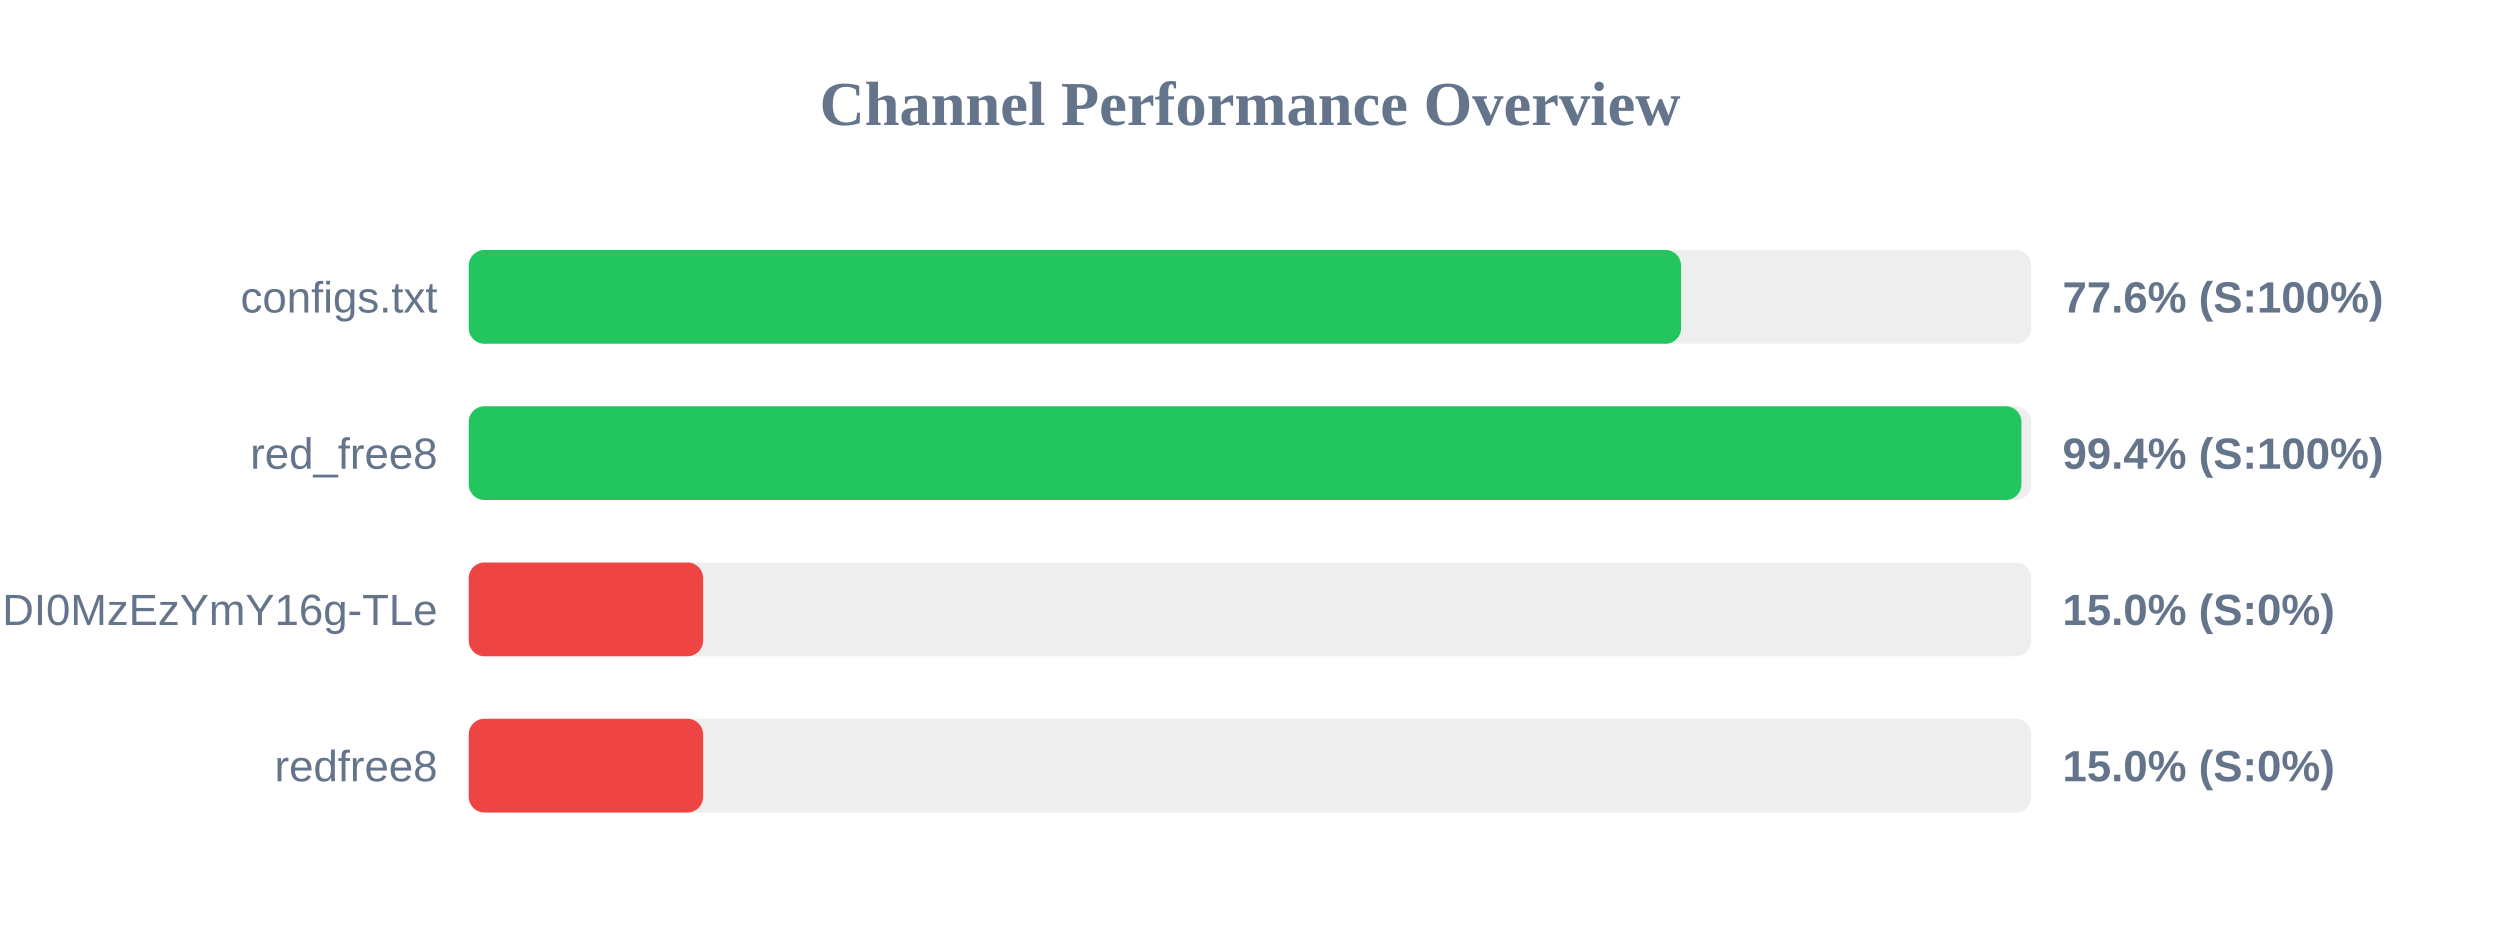
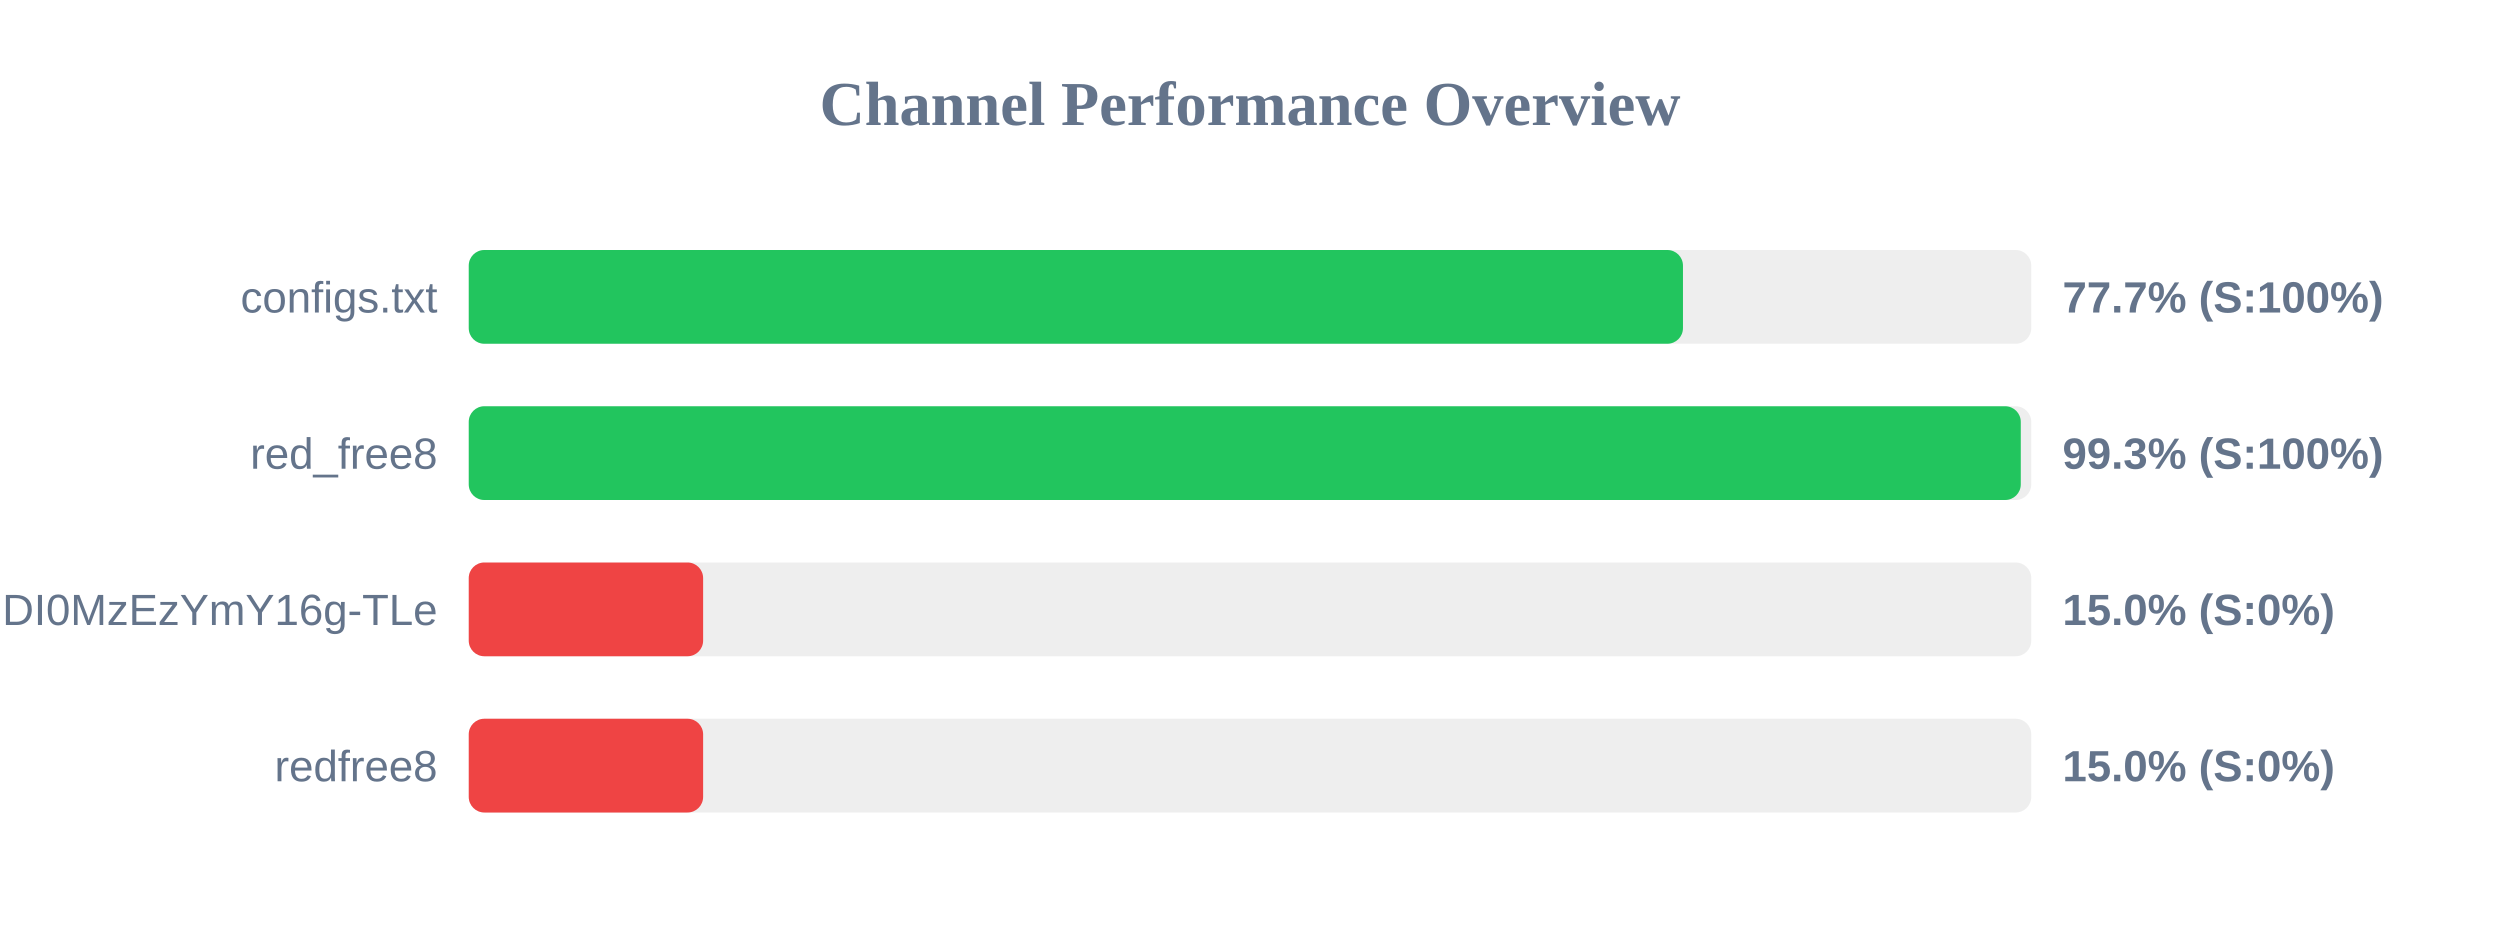
<svg xmlns="http://www.w3.org/2000/svg" width="800" height="300" version="1.1">
  <style>
        .row { font: 14px Arial; fill: #64748b; }
        .score { font: bold 14px Arial; fill: #64748b; }
    </style>
  <text x="400" y="40" text-anchor="middle" font-size="20px" font-weight="bold" fill="#64748b">Channel Performance Overview</text>
  <rect x="150" y="80" width="500" height="30" fill="#eee" rx="5" />
-   <rect x="150" y="80" width="387.95" height="30" fill="#22c55e" rx="5" />
+   <rect x="150" y="80" width="388.55" height="30" fill="#22c55e" rx="5" />
  <text x="140" y="100" text-anchor="end" class="row">configs.txt</text>
-   <text x="660" y="100" text-anchor="start" class="score">77.6% (S:100%)</text>
+   <text x="660" y="100" text-anchor="start" class="score">77.7% (S:100%)</text>
  <rect x="150" y="130" width="500" height="30" fill="#eee" rx="5" />
-   <rect x="150" y="130" width="496.85" height="30" fill="#22c55e" rx="5" />
+   <rect x="150" y="130" width="496.65" height="30" fill="#22c55e" rx="5" />
  <text x="140" y="150" text-anchor="end" class="row">red_free8</text>
-   <text x="660" y="150" text-anchor="start" class="score">99.4% (S:100%)</text>
+   <text x="660" y="150" text-anchor="start" class="score">99.3% (S:100%)</text>
  <rect x="150" y="180" width="500" height="30" fill="#eee" rx="5" />
  <rect x="150" y="180" width="75.0" height="30" fill="#ef4444" rx="5" />
  <text x="140" y="200" text-anchor="end" class="row">NjEzODY1NDgyOCwxNzQ1NDI0MzEzYmY16g-TLe</text>
  <text x="660" y="200" text-anchor="start" class="score">15.0% (S:0%)</text>
  <rect x="150" y="230" width="500" height="30" fill="#eee" rx="5" />
  <rect x="150" y="230" width="75.0" height="30" fill="#ef4444" rx="5" />
  <text x="140" y="250" text-anchor="end" class="row">redfree8</text>
  <text x="660" y="250" text-anchor="start" class="score">15.0% (S:0%)</text>
</svg>
